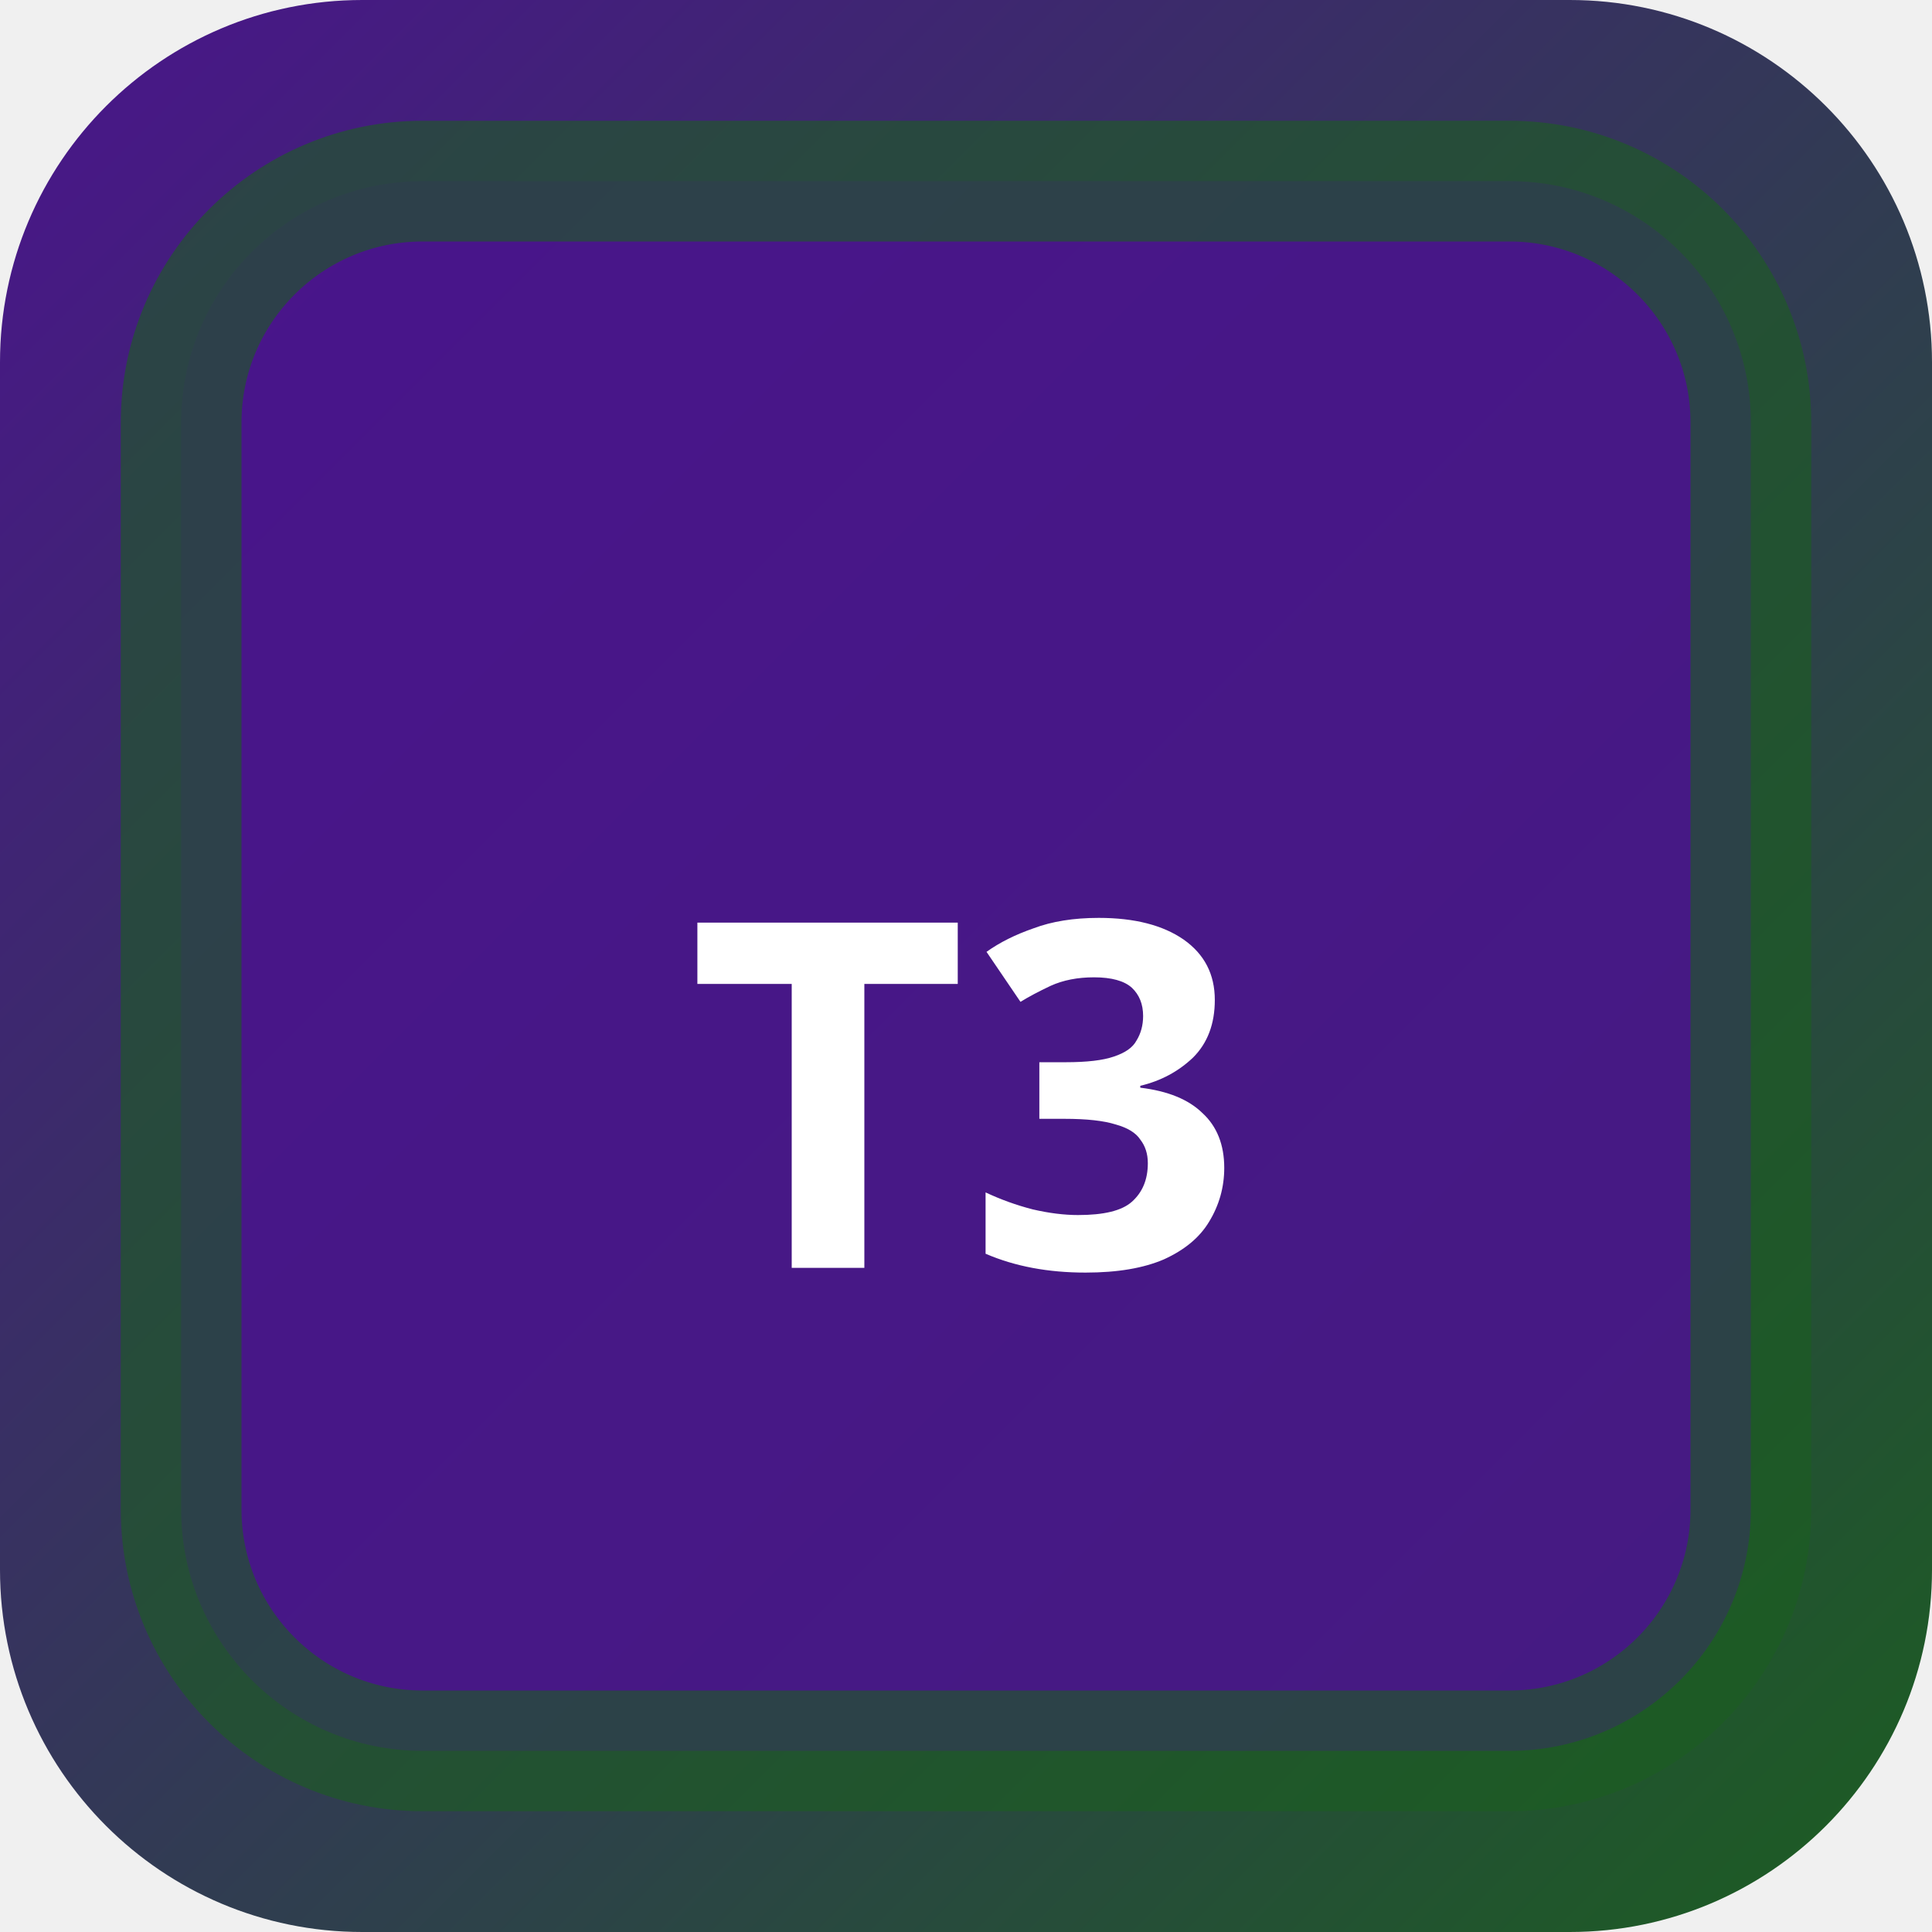
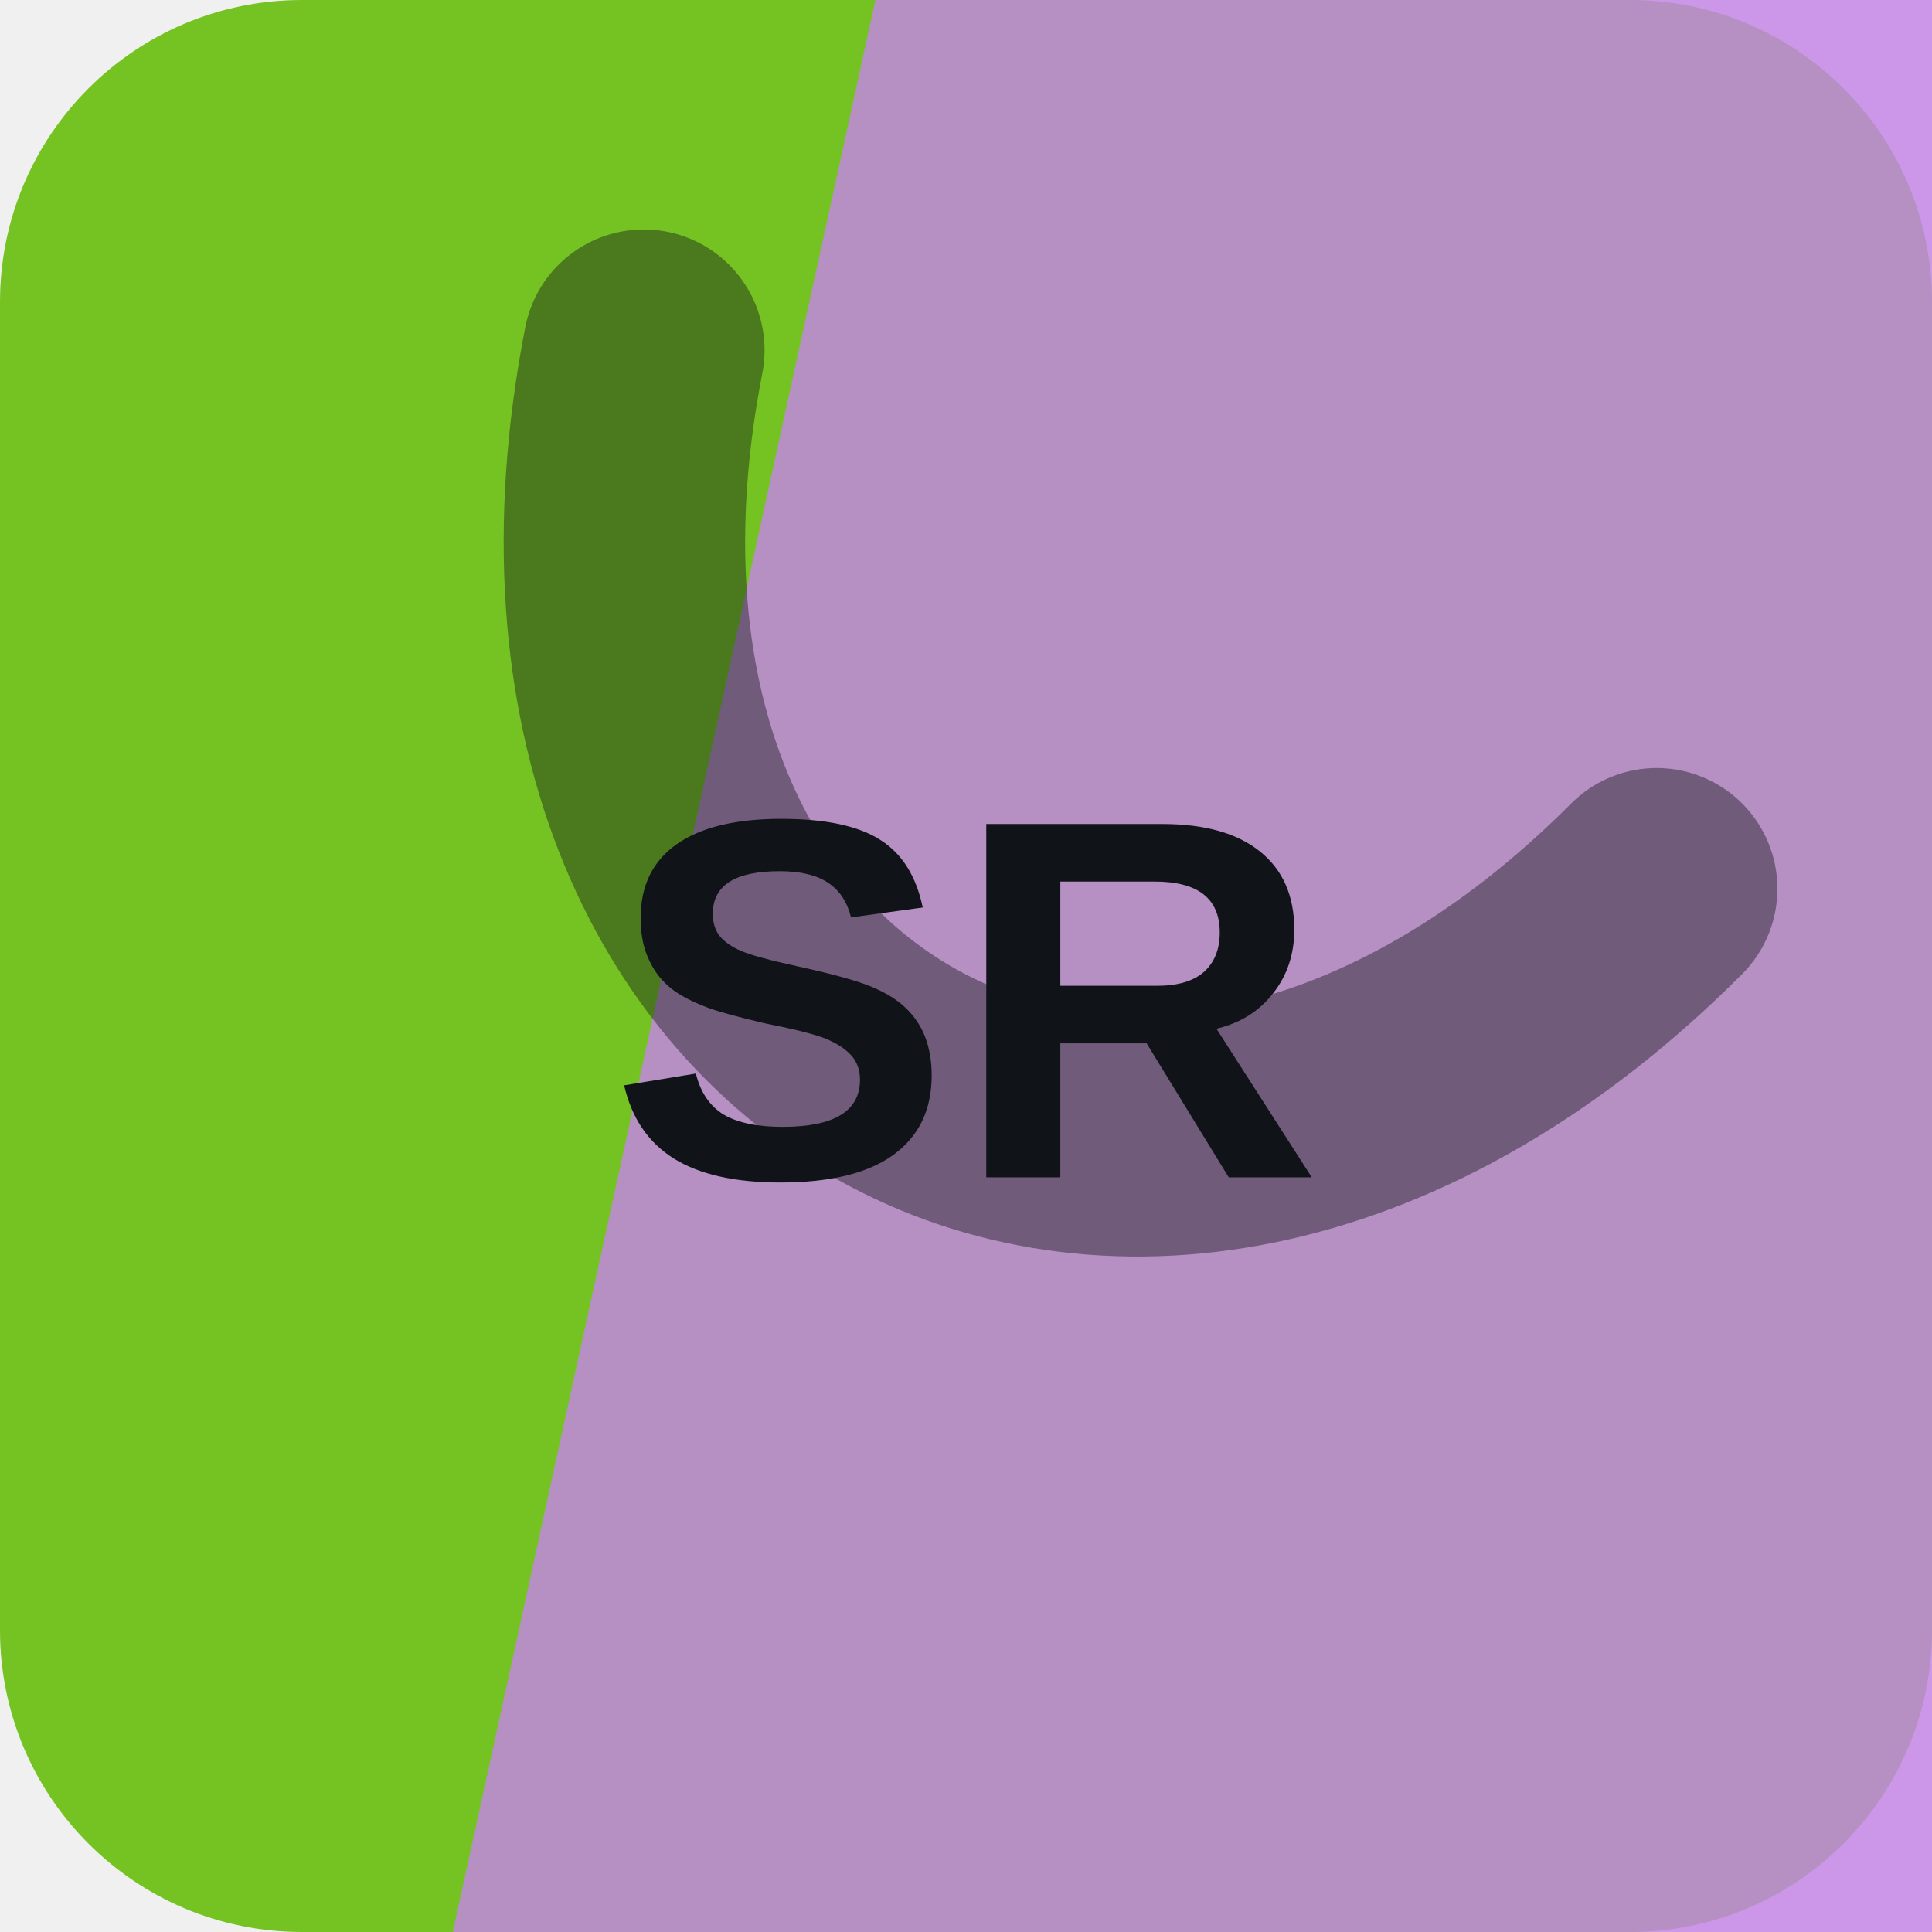
- <svg xmlns="http://www.w3.org/2000/svg" width="32" height="32" viewBox="0 0 32 32">
-   <defs>
-     <linearGradient id="bgt3b0" x1="0" y1="0" x2="1" y2="1">
-       <stop offset="0%" stop-color="#4a148c" />
-       <stop offset="100%" stop-color="#1b5e20" />
-     </linearGradient>
-   </defs>
-   <rect width="32" height="32" rx="6" fill="url(#bgt3b0)" />
-   <rect x="3" y="3" width="26" height="26" rx="4" fill="rgba(74,20,140,0.9)" stroke="rgba(27,94,32,0.6)" stroke-width="2" />
-   <text x="16" y="21" text-anchor="middle" fill="#fff" font-size="8" font-weight="700" font-family="system-ui">T3</text>
+ <svg xmlns="http://www.w3.org/2000/svg" width="64" height="64" viewBox="0 0 64 64" role="img">
+   <rect width="64" height="64" rx="10" fill="hsl(89 70% 45%)" />
+   <path d="M29 0h35v64H15Z" fill="hsl(279 67% 71%)" opacity="0.82" />
+   <g transform="rotate(208 32 32)" opacity="0.42">
+     <path d="M13 45c7-23 31-23 38 0" fill="none" stroke="#101418" stroke-width="8" stroke-linecap="round" />
+   </g>
+   <text x="32" y="39" text-anchor="middle" fill="#101418" font-family="Arial,Helvetica,sans-serif" font-size="17" font-weight="700" letter-spacing="0">SR</text>
</svg>
